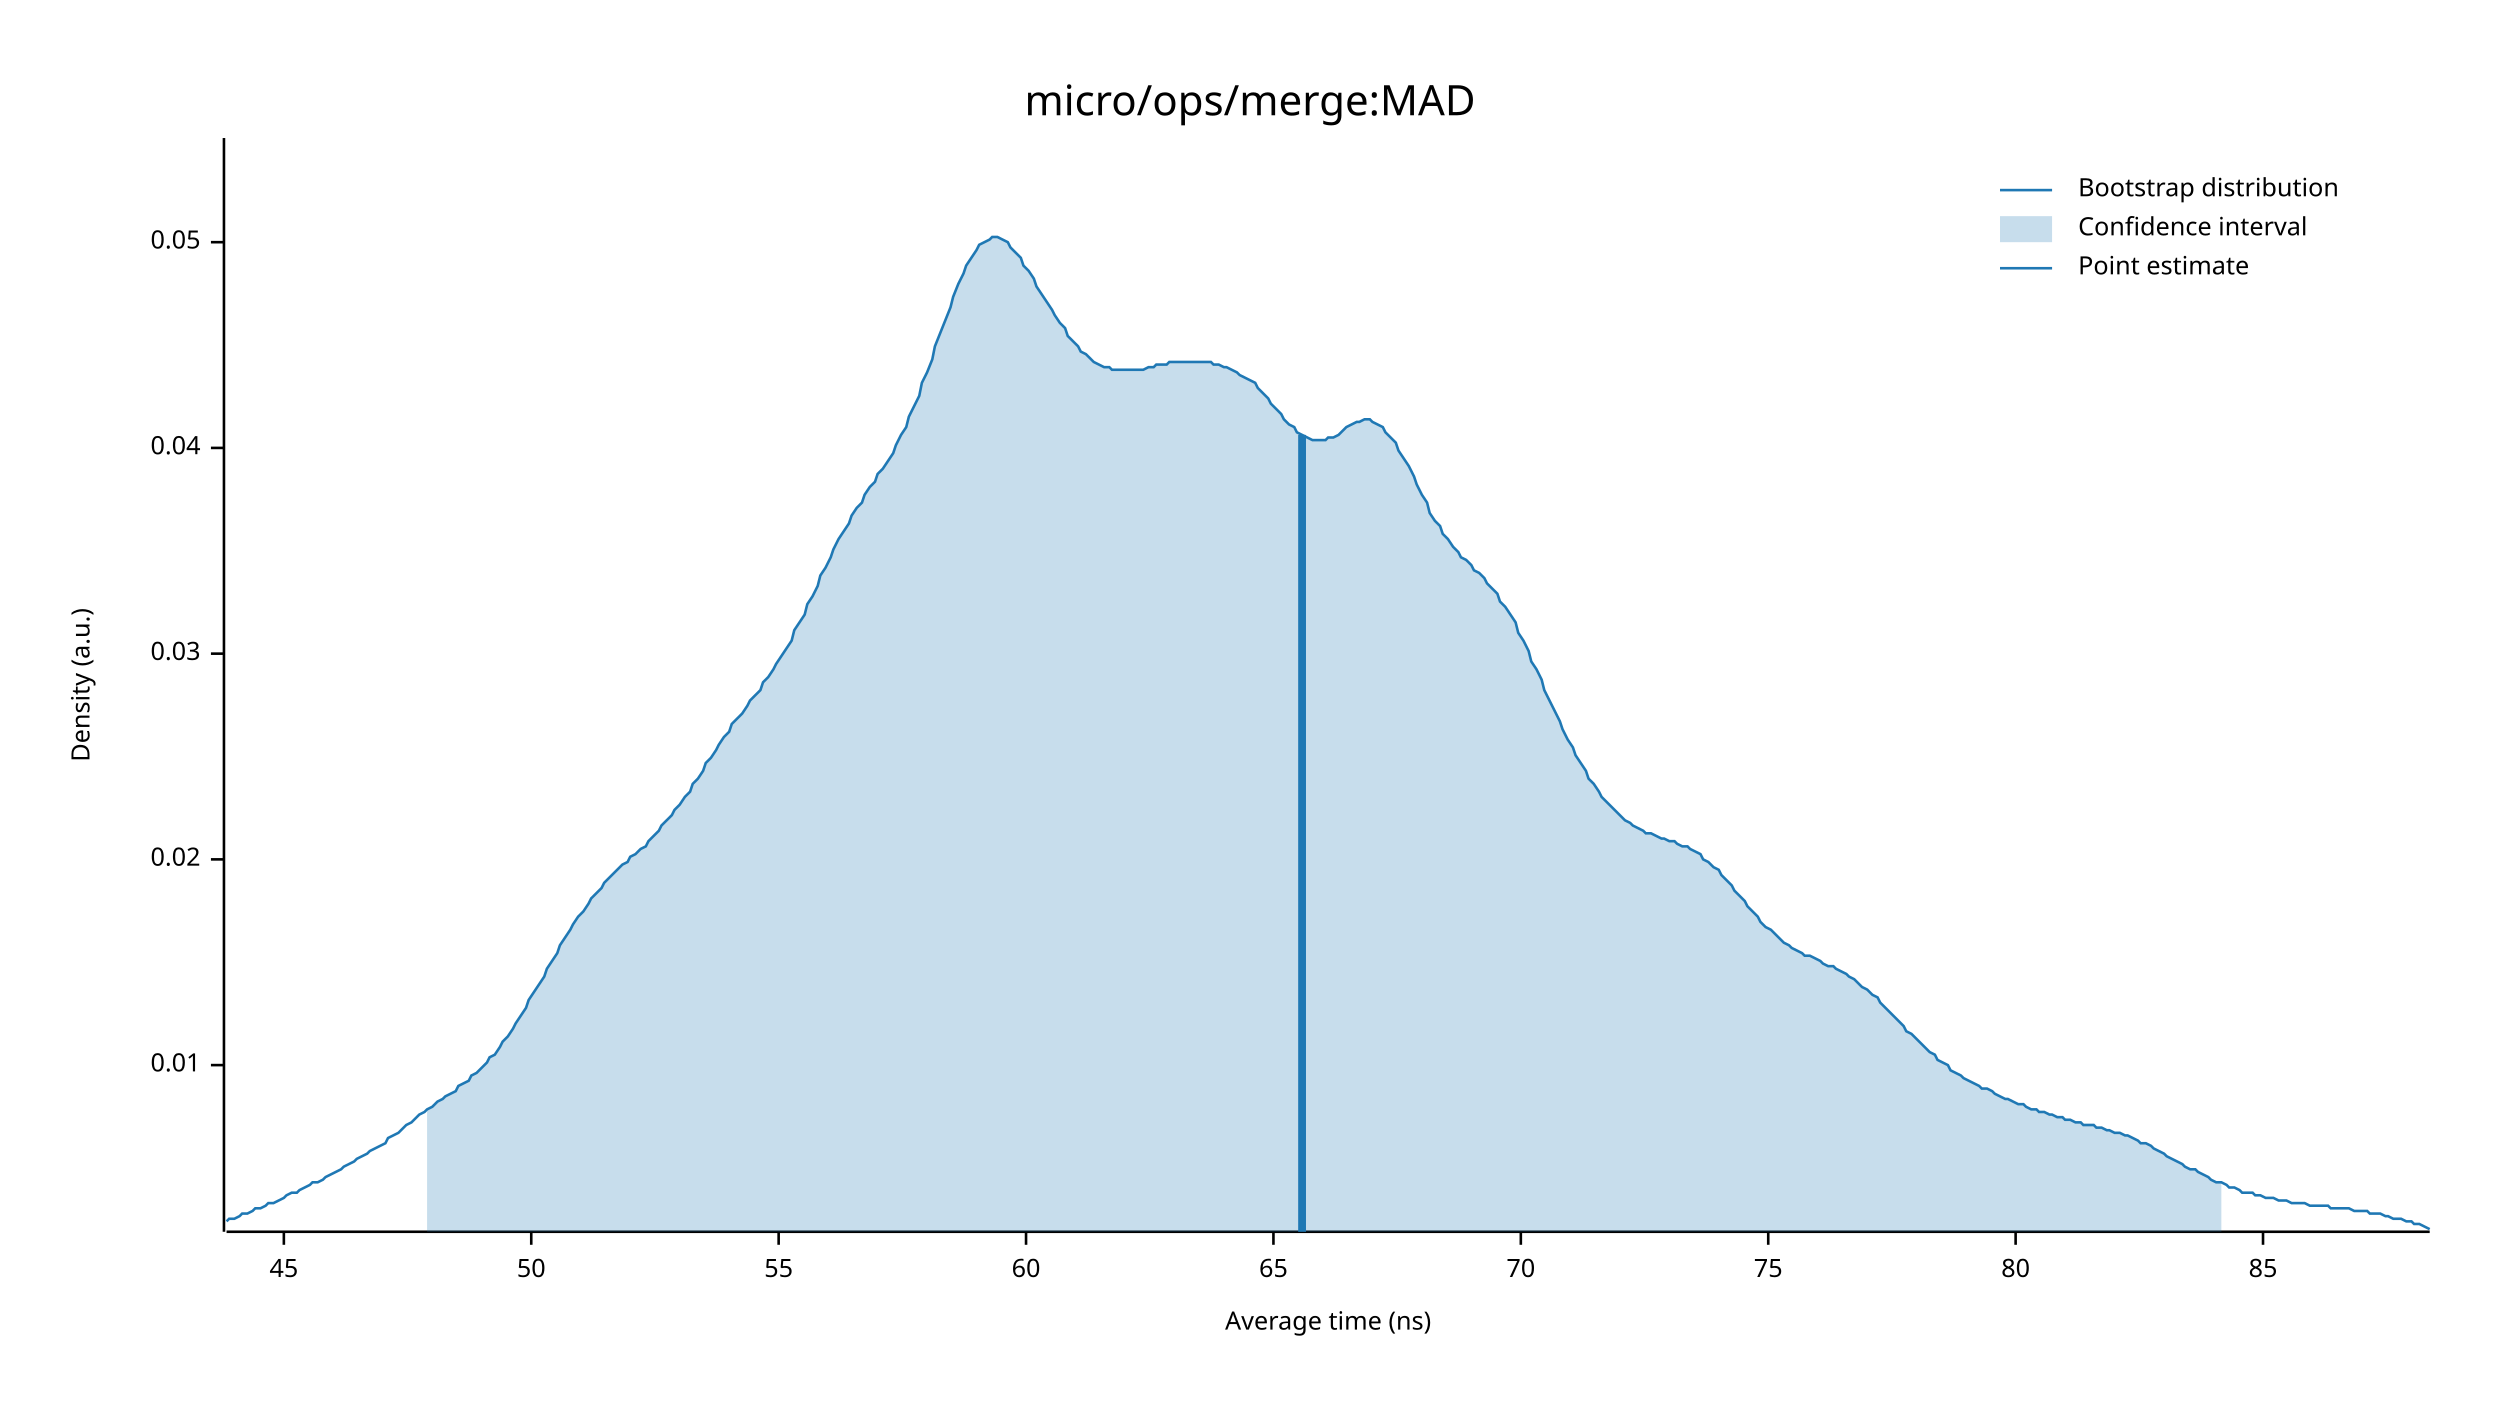
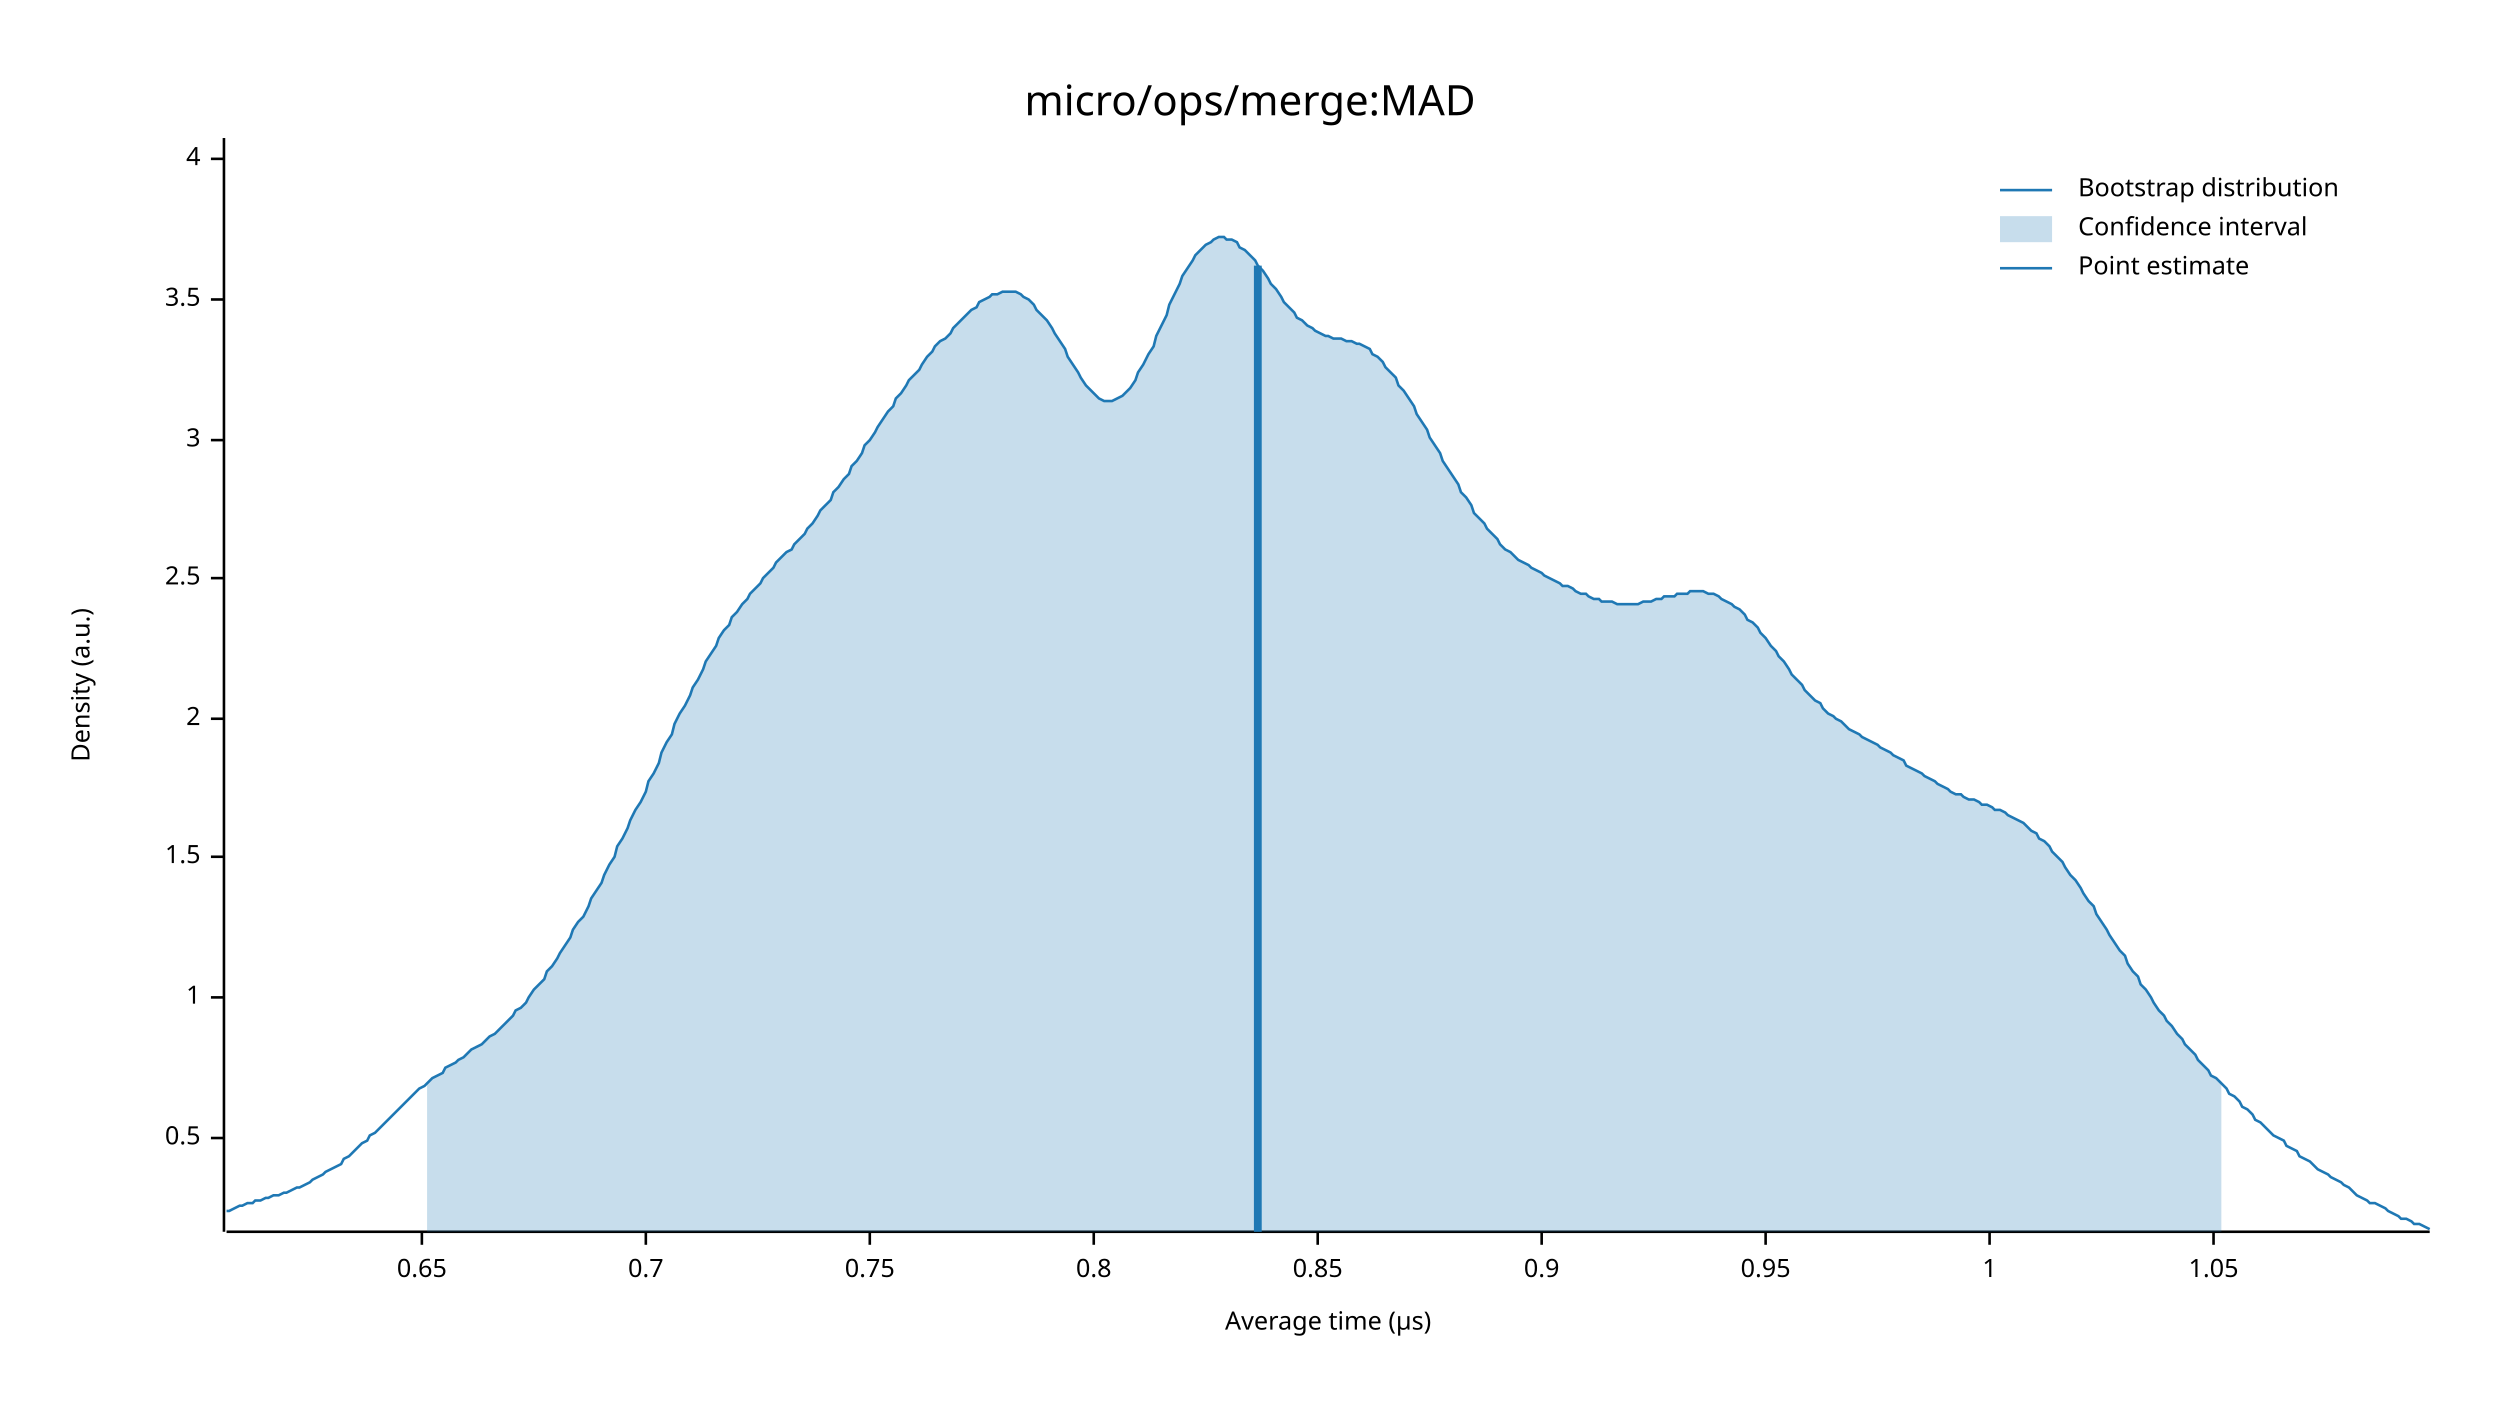
<svg xmlns="http://www.w3.org/2000/svg" width="960" height="540" viewBox="0 0 960 540">
  <text x="480" y="32" dy="0.76em" text-anchor="middle" font-family="sans-serif" font-size="16.129" opacity="1" fill="#000000">
micro/ops/merge:MAD
</text>
  <text x="27" y="263" dy="0.76em" text-anchor="middle" font-family="sans-serif" font-size="9.677" opacity="1" fill="#000000" transform="rotate(270, 27, 263)">
Density (a.u.)
</text>
  <text x="510" y="513" dy="-0.5ex" text-anchor="middle" font-family="sans-serif" font-size="9.677" opacity="1" fill="#000000">
- Average time (ns)
+ Average time (µs)
</text>
  <polyline fill="none" opacity="1" stroke="#000000" stroke-width="1" points="86,53 86,473 " />
-   <text x="77" y="409" dy="0.5ex" text-anchor="end" font-family="sans-serif" font-size="9.677" opacity="1" fill="#000000">
- 0.01
+   <text x="77" y="437" dy="0.5ex" text-anchor="end" font-family="sans-serif" font-size="9.677" opacity="1" fill="#000000">
+ 0.5
</text>
-   <polyline fill="none" opacity="1" stroke="#000000" stroke-width="1" points="81,409 86,409 " />
-   <text x="77" y="330" dy="0.5ex" text-anchor="end" font-family="sans-serif" font-size="9.677" opacity="1" fill="#000000">
- 0.02
+   <polyline fill="none" opacity="1" stroke="#000000" stroke-width="1" points="81,437 86,437 " />
+   <text x="77" y="383" dy="0.5ex" text-anchor="end" font-family="sans-serif" font-size="9.677" opacity="1" fill="#000000">
+ 1
</text>
-   <polyline fill="none" opacity="1" stroke="#000000" stroke-width="1" points="81,330 86,330 " />
-   <text x="77" y="251" dy="0.5ex" text-anchor="end" font-family="sans-serif" font-size="9.677" opacity="1" fill="#000000">
- 0.03
+   <polyline fill="none" opacity="1" stroke="#000000" stroke-width="1" points="81,383 86,383 " />
+   <text x="77" y="329" dy="0.5ex" text-anchor="end" font-family="sans-serif" font-size="9.677" opacity="1" fill="#000000">
+ 1.5
</text>
-   <polyline fill="none" opacity="1" stroke="#000000" stroke-width="1" points="81,251 86,251 " />
-   <text x="77" y="172" dy="0.5ex" text-anchor="end" font-family="sans-serif" font-size="9.677" opacity="1" fill="#000000">
- 0.04
+   <polyline fill="none" opacity="1" stroke="#000000" stroke-width="1" points="81,329 86,329 " />
+   <text x="77" y="276" dy="0.5ex" text-anchor="end" font-family="sans-serif" font-size="9.677" opacity="1" fill="#000000">
+ 2
</text>
-   <polyline fill="none" opacity="1" stroke="#000000" stroke-width="1" points="81,172 86,172 " />
-   <text x="77" y="93" dy="0.5ex" text-anchor="end" font-family="sans-serif" font-size="9.677" opacity="1" fill="#000000">
- 0.05
+   <polyline fill="none" opacity="1" stroke="#000000" stroke-width="1" points="81,276 86,276 " />
+   <text x="77" y="222" dy="0.5ex" text-anchor="end" font-family="sans-serif" font-size="9.677" opacity="1" fill="#000000">
+ 2.5
</text>
-   <polyline fill="none" opacity="1" stroke="#000000" stroke-width="1" points="81,93 86,93 " />
+   <polyline fill="none" opacity="1" stroke="#000000" stroke-width="1" points="81,222 86,222 " />
+   <text x="77" y="169" dy="0.5ex" text-anchor="end" font-family="sans-serif" font-size="9.677" opacity="1" fill="#000000">
+ 3
+ </text>
+   <polyline fill="none" opacity="1" stroke="#000000" stroke-width="1" points="81,169 86,169 " />
+   <text x="77" y="115" dy="0.5ex" text-anchor="end" font-family="sans-serif" font-size="9.677" opacity="1" fill="#000000">
+ 3.5
+ </text>
+   <polyline fill="none" opacity="1" stroke="#000000" stroke-width="1" points="81,115 86,115 " />
+   <text x="77" y="61" dy="0.5ex" text-anchor="end" font-family="sans-serif" font-size="9.677" opacity="1" fill="#000000">
+ 4
+ </text>
+   <polyline fill="none" opacity="1" stroke="#000000" stroke-width="1" points="81,61 86,61 " />
  <polyline fill="none" opacity="1" stroke="#000000" stroke-width="1" points="87,473 933,473 " />
-   <text x="109" y="483" dy="0.76em" text-anchor="middle" font-family="sans-serif" font-size="9.677" opacity="1" fill="#000000">
- 45
+   <text x="162" y="483" dy="0.76em" text-anchor="middle" font-family="sans-serif" font-size="9.677" opacity="1" fill="#000000">
+ 0.65
</text>
-   <polyline fill="none" opacity="1" stroke="#000000" stroke-width="1" points="109,473 109,478 " />
-   <text x="204" y="483" dy="0.76em" text-anchor="middle" font-family="sans-serif" font-size="9.677" opacity="1" fill="#000000">
- 50
+   <polyline fill="none" opacity="1" stroke="#000000" stroke-width="1" points="162,473 162,478 " />
+   <text x="248" y="483" dy="0.76em" text-anchor="middle" font-family="sans-serif" font-size="9.677" opacity="1" fill="#000000">
+ 0.7
</text>
-   <polyline fill="none" opacity="1" stroke="#000000" stroke-width="1" points="204,473 204,478 " />
-   <text x="299" y="483" dy="0.76em" text-anchor="middle" font-family="sans-serif" font-size="9.677" opacity="1" fill="#000000">
- 55
+   <polyline fill="none" opacity="1" stroke="#000000" stroke-width="1" points="248,473 248,478 " />
+   <text x="334" y="483" dy="0.76em" text-anchor="middle" font-family="sans-serif" font-size="9.677" opacity="1" fill="#000000">
+ 0.75
</text>
-   <polyline fill="none" opacity="1" stroke="#000000" stroke-width="1" points="299,473 299,478 " />
-   <text x="394" y="483" dy="0.76em" text-anchor="middle" font-family="sans-serif" font-size="9.677" opacity="1" fill="#000000">
- 60
+   <polyline fill="none" opacity="1" stroke="#000000" stroke-width="1" points="334,473 334,478 " />
+   <text x="420" y="483" dy="0.76em" text-anchor="middle" font-family="sans-serif" font-size="9.677" opacity="1" fill="#000000">
+ 0.8
</text>
-   <polyline fill="none" opacity="1" stroke="#000000" stroke-width="1" points="394,473 394,478 " />
-   <text x="489" y="483" dy="0.76em" text-anchor="middle" font-family="sans-serif" font-size="9.677" opacity="1" fill="#000000">
- 65
+   <polyline fill="none" opacity="1" stroke="#000000" stroke-width="1" points="420,473 420,478 " />
+   <text x="506" y="483" dy="0.76em" text-anchor="middle" font-family="sans-serif" font-size="9.677" opacity="1" fill="#000000">
+ 0.85
</text>
-   <polyline fill="none" opacity="1" stroke="#000000" stroke-width="1" points="489,473 489,478 " />
-   <text x="584" y="483" dy="0.76em" text-anchor="middle" font-family="sans-serif" font-size="9.677" opacity="1" fill="#000000">
- 70
+   <polyline fill="none" opacity="1" stroke="#000000" stroke-width="1" points="506,473 506,478 " />
+   <text x="592" y="483" dy="0.76em" text-anchor="middle" font-family="sans-serif" font-size="9.677" opacity="1" fill="#000000">
+ 0.9
</text>
-   <polyline fill="none" opacity="1" stroke="#000000" stroke-width="1" points="584,473 584,478 " />
-   <text x="679" y="483" dy="0.76em" text-anchor="middle" font-family="sans-serif" font-size="9.677" opacity="1" fill="#000000">
- 75
+   <polyline fill="none" opacity="1" stroke="#000000" stroke-width="1" points="592,473 592,478 " />
+   <text x="678" y="483" dy="0.76em" text-anchor="middle" font-family="sans-serif" font-size="9.677" opacity="1" fill="#000000">
+ 0.95
</text>
-   <polyline fill="none" opacity="1" stroke="#000000" stroke-width="1" points="679,473 679,478 " />
-   <text x="774" y="483" dy="0.76em" text-anchor="middle" font-family="sans-serif" font-size="9.677" opacity="1" fill="#000000">
- 80
+   <polyline fill="none" opacity="1" stroke="#000000" stroke-width="1" points="678,473 678,478 " />
+   <text x="764" y="483" dy="0.76em" text-anchor="middle" font-family="sans-serif" font-size="9.677" opacity="1" fill="#000000">
+ 1
</text>
-   <polyline fill="none" opacity="1" stroke="#000000" stroke-width="1" points="774,473 774,478 " />
-   <text x="869" y="483" dy="0.76em" text-anchor="middle" font-family="sans-serif" font-size="9.677" opacity="1" fill="#000000">
- 85
+   <polyline fill="none" opacity="1" stroke="#000000" stroke-width="1" points="764,473 764,478 " />
+   <text x="850" y="483" dy="0.76em" text-anchor="middle" font-family="sans-serif" font-size="9.677" opacity="1" fill="#000000">
+ 1.05
</text>
-   <polyline fill="none" opacity="1" stroke="#000000" stroke-width="1" points="869,473 869,478 " />
-   <polyline fill="none" opacity="1" stroke="#1F78B4" stroke-width="1" points="87,469 88,468 90,468 92,467 93,466 95,466 97,465 98,464 100,464 102,463 103,462 105,462 107,461 109,460 110,459 112,458 114,458 115,457 117,456 119,455 120,454 122,454 124,453 125,452 127,451 129,450 131,449 132,448 134,447 136,446 137,445 139,444 141,443 142,442 144,441 146,440 148,439 149,437 151,436 153,435 154,434 156,432 158,431 159,430 161,428 163,427 164,426 166,425 168,423 170,422 171,421 173,420 175,419 176,417 178,416 180,415 181,413 183,412 185,410 187,408 188,406 190,405 192,402 193,400 195,398 197,395 198,393 200,390 202,387 203,384 205,381 207,378 209,375 210,372 212,369 214,366 215,363 217,360 219,357 220,355 222,352 224,350 226,347 227,345 229,343 231,341 232,339 234,337 236,335 237,334 239,332 241,331 242,329 244,328 246,326 248,325 249,323 251,321 253,319 254,317 256,315 258,313 259,311 261,309 263,306 265,304 266,301 268,299 270,296 271,293 273,291 275,288 276,286 278,283 280,281 281,278 283,276 285,274 287,271 288,269 290,267 292,265 293,262 295,260 297,257 298,255 300,252 302,249 304,246 305,242 307,239 309,236 310,232 312,229 314,225 315,221 317,218 319,214 320,211 322,207 324,204 326,201 327,198 329,195 331,193 332,190 334,187 336,185 337,182 339,180 341,177 343,174 344,171 346,167 348,164 349,160 351,156 353,152 354,147 356,143 358,138 359,133 361,128 363,123 365,118 366,114 368,109 370,105 371,102 373,99 375,96 376,94 378,93 380,92 381,91 383,91 385,92 387,93 388,95 390,97 392,99 393,102 395,104 397,107 398,110 400,113 402,116 404,119 405,121 407,124 409,126 410,129 412,131 414,133 415,135 417,136 419,138 420,139 422,140 424,141 426,141 427,142 429,142 431,142 432,142 434,142 436,142 437,142 439,142 441,141 443,141 444,140 446,140 448,140 449,139 451,139 453,139 454,139 456,139 458,139 459,139 461,139 463,139 465,139 466,140 468,140 470,141 471,141 473,142 475,143 476,144 478,145 480,146 482,147 483,149 485,151 487,153 488,155 490,157 492,159 493,161 495,163 497,164 498,166 500,167 502,168 504,169 505,169 507,169 509,169 510,168 512,168 514,167 515,166 517,164 519,163 521,162 522,162 524,161 526,161 527,162 529,163 531,164 532,166 534,168 536,170 537,173 539,176 541,179 543,183 544,186 546,190 548,193 549,197 551,200 553,202 554,205 556,207 558,210 560,212 561,214 563,215 565,217 566,219 568,220 570,222 571,224 573,226 575,228 576,231 578,233 580,236 582,239 583,243 585,246 587,250 588,254 590,257 592,261 593,265 595,269 597,273 599,277 600,280 602,284 604,287 605,290 607,293 609,296 610,299 612,301 614,304 615,306 617,308 619,310 621,312 622,313 624,315 626,316 627,317 629,318 631,319 632,320 634,320 636,321 638,322 639,322 641,323 643,323 644,324 646,325 648,325 649,326 651,327 653,328 654,330 656,331 658,333 660,334 661,336 663,338 665,340 666,342 668,344 670,346 671,348 673,350 675,352 676,354 678,356 680,357 682,359 683,360 685,362 687,363 688,364 690,365 692,366 693,367 695,367 697,368 699,369 700,370 702,371 704,371 705,372 707,373 709,374 710,375 712,376 714,378 715,379 717,380 719,382 721,383 722,385 724,387 726,389 727,390 729,392 731,394 732,396 734,397 736,399 738,401 739,402 741,404 743,405 744,407 746,408 748,409 749,411 751,412 753,413 754,414 756,415 758,416 760,417 761,418 763,418 765,419 766,420 768,421 770,422 771,422 773,423 775,424 777,424 778,425 780,426 782,426 783,427 785,427 787,428 788,428 790,429 792,429 793,430 795,430 797,431 799,431 800,432 802,432 804,432 805,433 807,433 809,434 810,434 812,435 814,435 816,436 817,436 819,437 821,438 822,439 824,439 826,440 827,441 829,442 831,443 832,444 834,445 836,446 838,447 839,448 841,449 843,449 844,450 846,451 848,452 849,453 851,454 853,454 855,455 856,456 858,456 860,457 861,458 863,458 865,458 866,459 868,459 870,460 871,460 873,460 875,461 877,461 878,461 880,462 882,462 883,462 885,462 887,463 888,463 890,463 892,463 894,463 895,464 897,464 899,464 900,464 902,464 904,465 905,465 907,465 909,465 910,466 912,466 914,466 916,467 917,467 919,468 921,468 922,468 924,469 926,469 927,470 929,470 931,471 933,472 " />
-   <polygon opacity="0.25" fill="#1F78B4" points="164,426 166,425 168,423 170,422 171,421 173,420 175,419 176,417 178,416 180,415 181,413 183,412 185,410 187,408 188,406 190,405 192,402 193,400 195,398 197,395 198,393 200,390 202,387 203,384 205,381 207,378 209,375 210,372 212,369 214,366 215,363 217,360 219,357 220,355 222,352 224,350 226,347 227,345 229,343 231,341 232,339 234,337 236,335 237,334 239,332 241,331 242,329 244,328 246,326 248,325 249,323 251,321 253,319 254,317 256,315 258,313 259,311 261,309 263,306 265,304 266,301 268,299 270,296 271,293 273,291 275,288 276,286 278,283 280,281 281,278 283,276 285,274 287,271 288,269 290,267 292,265 293,262 295,260 297,257 298,255 300,252 302,249 304,246 305,242 307,239 309,236 310,232 312,229 314,225 315,221 317,218 319,214 320,211 322,207 324,204 326,201 327,198 329,195 331,193 332,190 334,187 336,185 337,182 339,180 341,177 343,174 344,171 346,167 348,164 349,160 351,156 353,152 354,147 356,143 358,138 359,133 361,128 363,123 365,118 366,114 368,109 370,105 371,102 373,99 375,96 376,94 378,93 380,92 381,91 383,91 385,92 387,93 388,95 390,97 392,99 393,102 395,104 397,107 398,110 400,113 402,116 404,119 405,121 407,124 409,126 410,129 412,131 414,133 415,135 417,136 419,138 420,139 422,140 424,141 426,141 427,142 429,142 431,142 432,142 434,142 436,142 437,142 439,142 441,141 443,141 444,140 446,140 448,140 449,139 451,139 453,139 454,139 456,139 458,139 459,139 461,139 463,139 465,139 466,140 468,140 470,141 471,141 473,142 475,143 476,144 478,145 480,146 482,147 483,149 485,151 487,153 488,155 490,157 492,159 493,161 495,163 497,164 498,166 500,167 502,168 504,169 505,169 507,169 509,169 510,168 512,168 514,167 515,166 517,164 519,163 521,162 522,162 524,161 526,161 527,162 529,163 531,164 532,166 534,168 536,170 537,173 539,176 541,179 543,183 544,186 546,190 548,193 549,197 551,200 553,202 554,205 556,207 558,210 560,212 561,214 563,215 565,217 566,219 568,220 570,222 571,224 573,226 575,228 576,231 578,233 580,236 582,239 583,243 585,246 587,250 588,254 590,257 592,261 593,265 595,269 597,273 599,277 600,280 602,284 604,287 605,290 607,293 609,296 610,299 612,301 614,304 615,306 617,308 619,310 621,312 622,313 624,315 626,316 627,317 629,318 631,319 632,320 634,320 636,321 638,322 639,322 641,323 643,323 644,324 646,325 648,325 649,326 651,327 653,328 654,330 656,331 658,333 660,334 661,336 663,338 665,340 666,342 668,344 670,346 671,348 673,350 675,352 676,354 678,356 680,357 682,359 683,360 685,362 687,363 688,364 690,365 692,366 693,367 695,367 697,368 699,369 700,370 702,371 704,371 705,372 707,373 709,374 710,375 712,376 714,378 715,379 717,380 719,382 721,383 722,385 724,387 726,389 727,390 729,392 731,394 732,396 734,397 736,399 738,401 739,402 741,404 743,405 744,407 746,408 748,409 749,411 751,412 753,413 754,414 756,415 758,416 760,417 761,418 763,418 765,419 766,420 768,421 770,422 771,422 773,423 775,424 777,424 778,425 780,426 782,426 783,427 785,427 787,428 788,428 790,429 792,429 793,430 795,430 797,431 799,431 800,432 802,432 804,432 805,433 807,433 809,434 810,434 812,435 814,435 816,436 817,436 819,437 821,438 822,439 824,439 826,440 827,441 829,442 831,443 832,444 834,445 836,446 838,447 839,448 841,449 843,449 844,450 846,451 848,452 849,453 851,454 853,454 853,473 164,473 " />
-   <polyline fill="none" opacity="1" stroke="#1F78B4" stroke-width="3" points="500,473 500,167 " />
+   <polyline fill="none" opacity="1" stroke="#000000" stroke-width="1" points="850,473 850,478 " />
+   <polyline fill="none" opacity="1" stroke="#1F78B4" stroke-width="1" points="87,465 88,465 90,464 92,463 93,463 95,462 97,462 98,461 100,461 102,460 103,460 105,459 107,459 109,458 110,458 112,457 114,456 115,456 117,455 119,454 120,453 122,452 124,451 125,450 127,449 129,448 131,447 132,445 134,444 136,442 137,441 139,439 141,438 142,436 144,435 146,433 148,431 149,430 151,428 153,426 154,425 156,423 158,421 159,420 161,418 163,417 164,416 166,414 168,413 170,412 171,410 173,409 175,408 176,407 178,406 180,404 181,403 183,402 185,401 187,399 188,398 190,397 192,395 193,394 195,392 197,390 198,388 200,387 202,385 203,383 205,380 207,378 209,376 210,373 212,371 214,368 215,366 217,363 219,360 220,357 222,354 224,352 226,348 227,345 229,342 231,339 232,336 234,332 236,329 237,325 239,322 241,318 242,315 244,311 246,308 248,304 249,300 251,297 253,293 254,289 256,285 258,282 259,278 261,274 263,271 265,267 266,264 268,261 270,257 271,254 273,251 275,248 276,245 278,242 280,240 281,237 283,235 285,232 287,230 288,228 290,226 292,224 293,222 295,220 297,218 298,216 300,214 302,212 304,211 305,209 307,207 309,205 310,203 312,201 314,198 315,196 317,194 319,192 320,189 322,187 324,184 326,182 327,179 329,177 331,174 332,171 334,169 336,166 337,164 339,161 341,158 343,156 344,153 346,151 348,148 349,146 351,144 353,142 354,140 356,137 358,135 359,133 361,131 363,130 365,128 366,126 368,124 370,122 371,121 373,119 375,118 376,116 378,115 380,114 381,113 383,113 385,112 387,112 388,112 390,112 392,113 393,114 395,115 397,117 398,119 400,121 402,123 404,126 405,128 407,131 409,134 410,137 412,140 414,143 415,145 417,148 419,150 420,151 422,153 424,154 426,154 427,154 429,153 431,152 432,151 434,149 436,146 437,143 439,140 441,136 443,133 444,129 446,125 448,121 449,117 451,113 453,109 454,106 456,103 458,100 459,98 461,96 463,94 465,93 466,92 468,91 470,91 471,92 473,92 475,93 476,95 478,96 480,98 482,100 483,102 485,104 487,107 488,109 490,111 492,114 493,116 495,118 497,120 498,122 500,123 502,125 504,126 505,127 507,128 509,129 510,129 512,130 514,130 515,130 517,131 519,131 521,132 522,132 524,133 526,134 527,136 529,137 531,139 532,141 534,143 536,145 537,148 539,150 541,153 543,156 544,159 546,162 548,165 549,168 551,171 553,174 554,177 556,180 558,183 560,186 561,189 563,191 565,194 566,197 568,199 570,201 571,203 573,205 575,207 576,209 578,211 580,212 582,214 583,215 585,216 587,217 588,218 590,219 592,220 593,221 595,222 597,223 599,224 600,225 602,225 604,226 605,227 607,228 609,228 610,229 612,230 614,230 615,231 617,231 619,231 621,232 622,232 624,232 626,232 627,232 629,232 631,231 632,231 634,231 636,230 638,230 639,229 641,229 643,229 644,228 646,228 648,228 649,227 651,227 653,227 654,227 656,228 658,228 660,229 661,230 663,231 665,232 666,233 668,234 670,236 671,238 673,239 675,241 676,243 678,245 680,248 682,250 683,252 685,254 687,257 688,259 690,261 692,263 693,265 695,267 697,269 699,270 700,272 702,274 704,275 705,276 707,277 709,279 710,280 712,281 714,282 715,283 717,284 719,285 721,286 722,287 724,288 726,289 727,290 729,291 731,292 732,294 734,295 736,296 738,297 739,298 741,299 743,300 744,301 746,302 748,303 749,304 751,305 753,305 754,306 756,307 758,307 760,308 761,309 763,309 765,310 766,311 768,311 770,312 771,313 773,314 775,315 777,316 778,317 780,319 782,320 783,322 785,323 787,325 788,327 790,329 792,331 793,333 795,336 797,338 799,341 800,343 802,346 804,348 805,351 807,354 809,357 810,359 812,362 814,365 816,367 817,370 819,373 821,375 822,378 824,380 826,383 827,385 829,388 831,390 832,392 834,394 836,397 838,399 839,401 841,403 843,405 844,407 846,409 848,411 849,413 851,414 853,416 855,418 856,420 858,421 860,423 861,425 863,426 865,428 866,430 868,431 870,433 871,434 873,436 875,437 877,438 878,440 880,441 882,442 883,444 885,445 887,446 888,447 890,449 892,450 894,451 895,452 897,453 899,454 900,455 902,456 904,458 905,459 907,460 909,461 910,462 912,462 914,463 916,464 917,465 919,466 921,467 922,468 924,468 926,469 927,470 929,470 931,471 933,472 " />
+   <polygon opacity="0.25" fill="#1F78B4" points="164,416 166,414 168,413 170,412 171,410 173,409 175,408 176,407 178,406 180,404 181,403 183,402 185,401 187,399 188,398 190,397 192,395 193,394 195,392 197,390 198,388 200,387 202,385 203,383 205,380 207,378 209,376 210,373 212,371 214,368 215,366 217,363 219,360 220,357 222,354 224,352 226,348 227,345 229,342 231,339 232,336 234,332 236,329 237,325 239,322 241,318 242,315 244,311 246,308 248,304 249,300 251,297 253,293 254,289 256,285 258,282 259,278 261,274 263,271 265,267 266,264 268,261 270,257 271,254 273,251 275,248 276,245 278,242 280,240 281,237 283,235 285,232 287,230 288,228 290,226 292,224 293,222 295,220 297,218 298,216 300,214 302,212 304,211 305,209 307,207 309,205 310,203 312,201 314,198 315,196 317,194 319,192 320,189 322,187 324,184 326,182 327,179 329,177 331,174 332,171 334,169 336,166 337,164 339,161 341,158 343,156 344,153 346,151 348,148 349,146 351,144 353,142 354,140 356,137 358,135 359,133 361,131 363,130 365,128 366,126 368,124 370,122 371,121 373,119 375,118 376,116 378,115 380,114 381,113 383,113 385,112 387,112 388,112 390,112 392,113 393,114 395,115 397,117 398,119 400,121 402,123 404,126 405,128 407,131 409,134 410,137 412,140 414,143 415,145 417,148 419,150 420,151 422,153 424,154 426,154 427,154 429,153 431,152 432,151 434,149 436,146 437,143 439,140 441,136 443,133 444,129 446,125 448,121 449,117 451,113 453,109 454,106 456,103 458,100 459,98 461,96 463,94 465,93 466,92 468,91 470,91 471,92 473,92 475,93 476,95 478,96 480,98 482,100 483,102 485,104 487,107 488,109 490,111 492,114 493,116 495,118 497,120 498,122 500,123 502,125 504,126 505,127 507,128 509,129 510,129 512,130 514,130 515,130 517,131 519,131 521,132 522,132 524,133 526,134 527,136 529,137 531,139 532,141 534,143 536,145 537,148 539,150 541,153 543,156 544,159 546,162 548,165 549,168 551,171 553,174 554,177 556,180 558,183 560,186 561,189 563,191 565,194 566,197 568,199 570,201 571,203 573,205 575,207 576,209 578,211 580,212 582,214 583,215 585,216 587,217 588,218 590,219 592,220 593,221 595,222 597,223 599,224 600,225 602,225 604,226 605,227 607,228 609,228 610,229 612,230 614,230 615,231 617,231 619,231 621,232 622,232 624,232 626,232 627,232 629,232 631,231 632,231 634,231 636,230 638,230 639,229 641,229 643,229 644,228 646,228 648,228 649,227 651,227 653,227 654,227 656,228 658,228 660,229 661,230 663,231 665,232 666,233 668,234 670,236 671,238 673,239 675,241 676,243 678,245 680,248 682,250 683,252 685,254 687,257 688,259 690,261 692,263 693,265 695,267 697,269 699,270 700,272 702,274 704,275 705,276 707,277 709,279 710,280 712,281 714,282 715,283 717,284 719,285 721,286 722,287 724,288 726,289 727,290 729,291 731,292 732,294 734,295 736,296 738,297 739,298 741,299 743,300 744,301 746,302 748,303 749,304 751,305 753,305 754,306 756,307 758,307 760,308 761,309 763,309 765,310 766,311 768,311 770,312 771,313 773,314 775,315 777,316 778,317 780,319 782,320 783,322 785,323 787,325 788,327 790,329 792,331 793,333 795,336 797,338 799,341 800,343 802,346 804,348 805,351 807,354 809,357 810,359 812,362 814,365 816,367 817,370 819,373 821,375 822,378 824,380 826,383 827,385 829,388 831,390 832,392 834,394 836,397 838,399 839,401 841,403 843,405 844,407 846,409 848,411 849,413 851,414 853,416 853,473 164,473 " />
+   <polyline fill="none" opacity="1" stroke="#1F78B4" stroke-width="3" points="483,473 483,102 " />
  <text x="798" y="68" dy="0.76em" text-anchor="start" font-family="sans-serif" font-size="9.677" opacity="1" fill="#000000">
Bootstrap distribution
</text>
  <text x="798" y="83" dy="0.76em" text-anchor="start" font-family="sans-serif" font-size="9.677" opacity="1" fill="#000000">
Confidence interval
</text>
  <text x="798" y="98" dy="0.76em" text-anchor="start" font-family="sans-serif" font-size="9.677" opacity="1" fill="#000000">
Point estimate
</text>
  <polyline fill="none" opacity="1" stroke="#1F78B4" stroke-width="1" points="768,73 788,73 " />
  <rect x="768" y="83" width="20" height="10" opacity="0.25" fill="#1F78B4" stroke="none" />
  <polyline fill="none" opacity="1" stroke="#1F78B4" stroke-width="1" points="768,103 788,103 " />
</svg>
